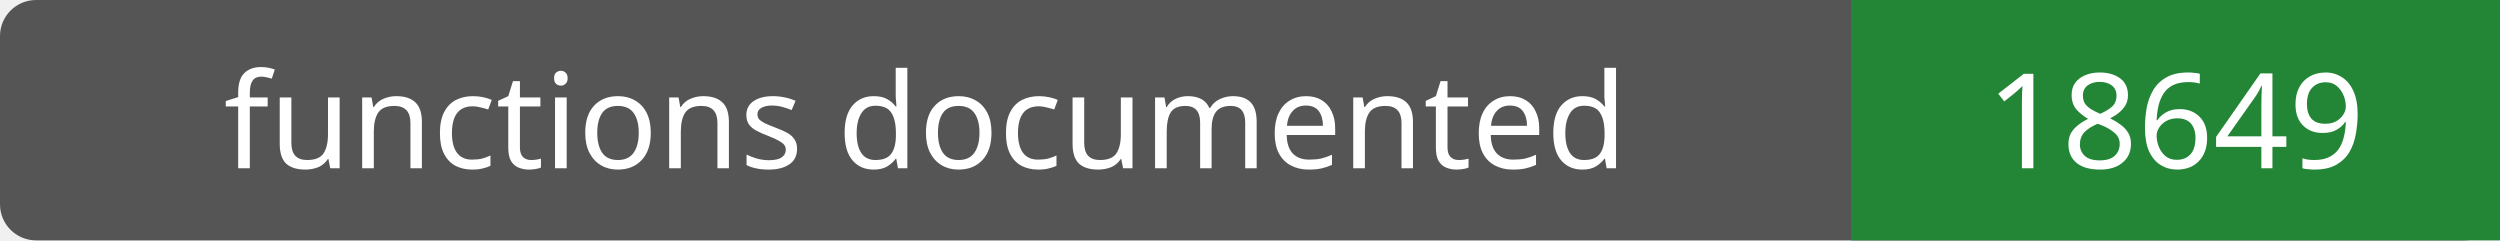
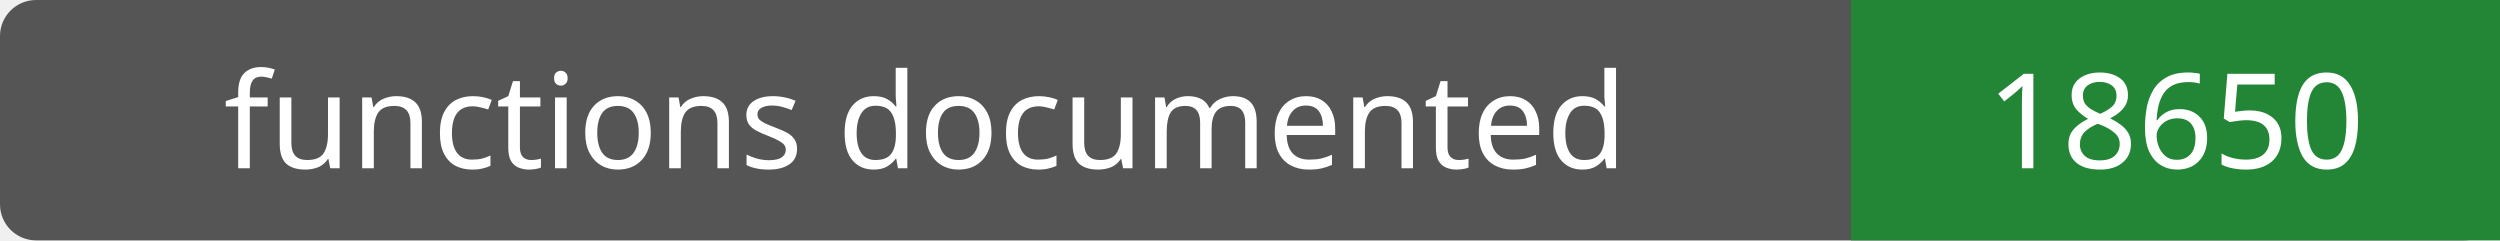
- <svg xmlns="http://www.w3.org/2000/svg" width="208" height="20" role="img" aria-label="functions documented: 18649">
+ <svg xmlns="http://www.w3.org/2000/svg" width="208" height="20" role="img" aria-label="functions documented: 18650">
  <rect width="208" height="20" rx="3" fill="#555" />
  <path fill="#238636" d="M154 0h54v20H154z" />
  <g fill="#fff" text-anchor="middle" font-family="Verdana,sans-serif" font-size="11">
    <text x="77.0" y="14">functions documented</text>
-     <text x="181.0" y="14">18649</text>
+     <text x="181.0" y="14">18650</text>
  </g>
</svg>
